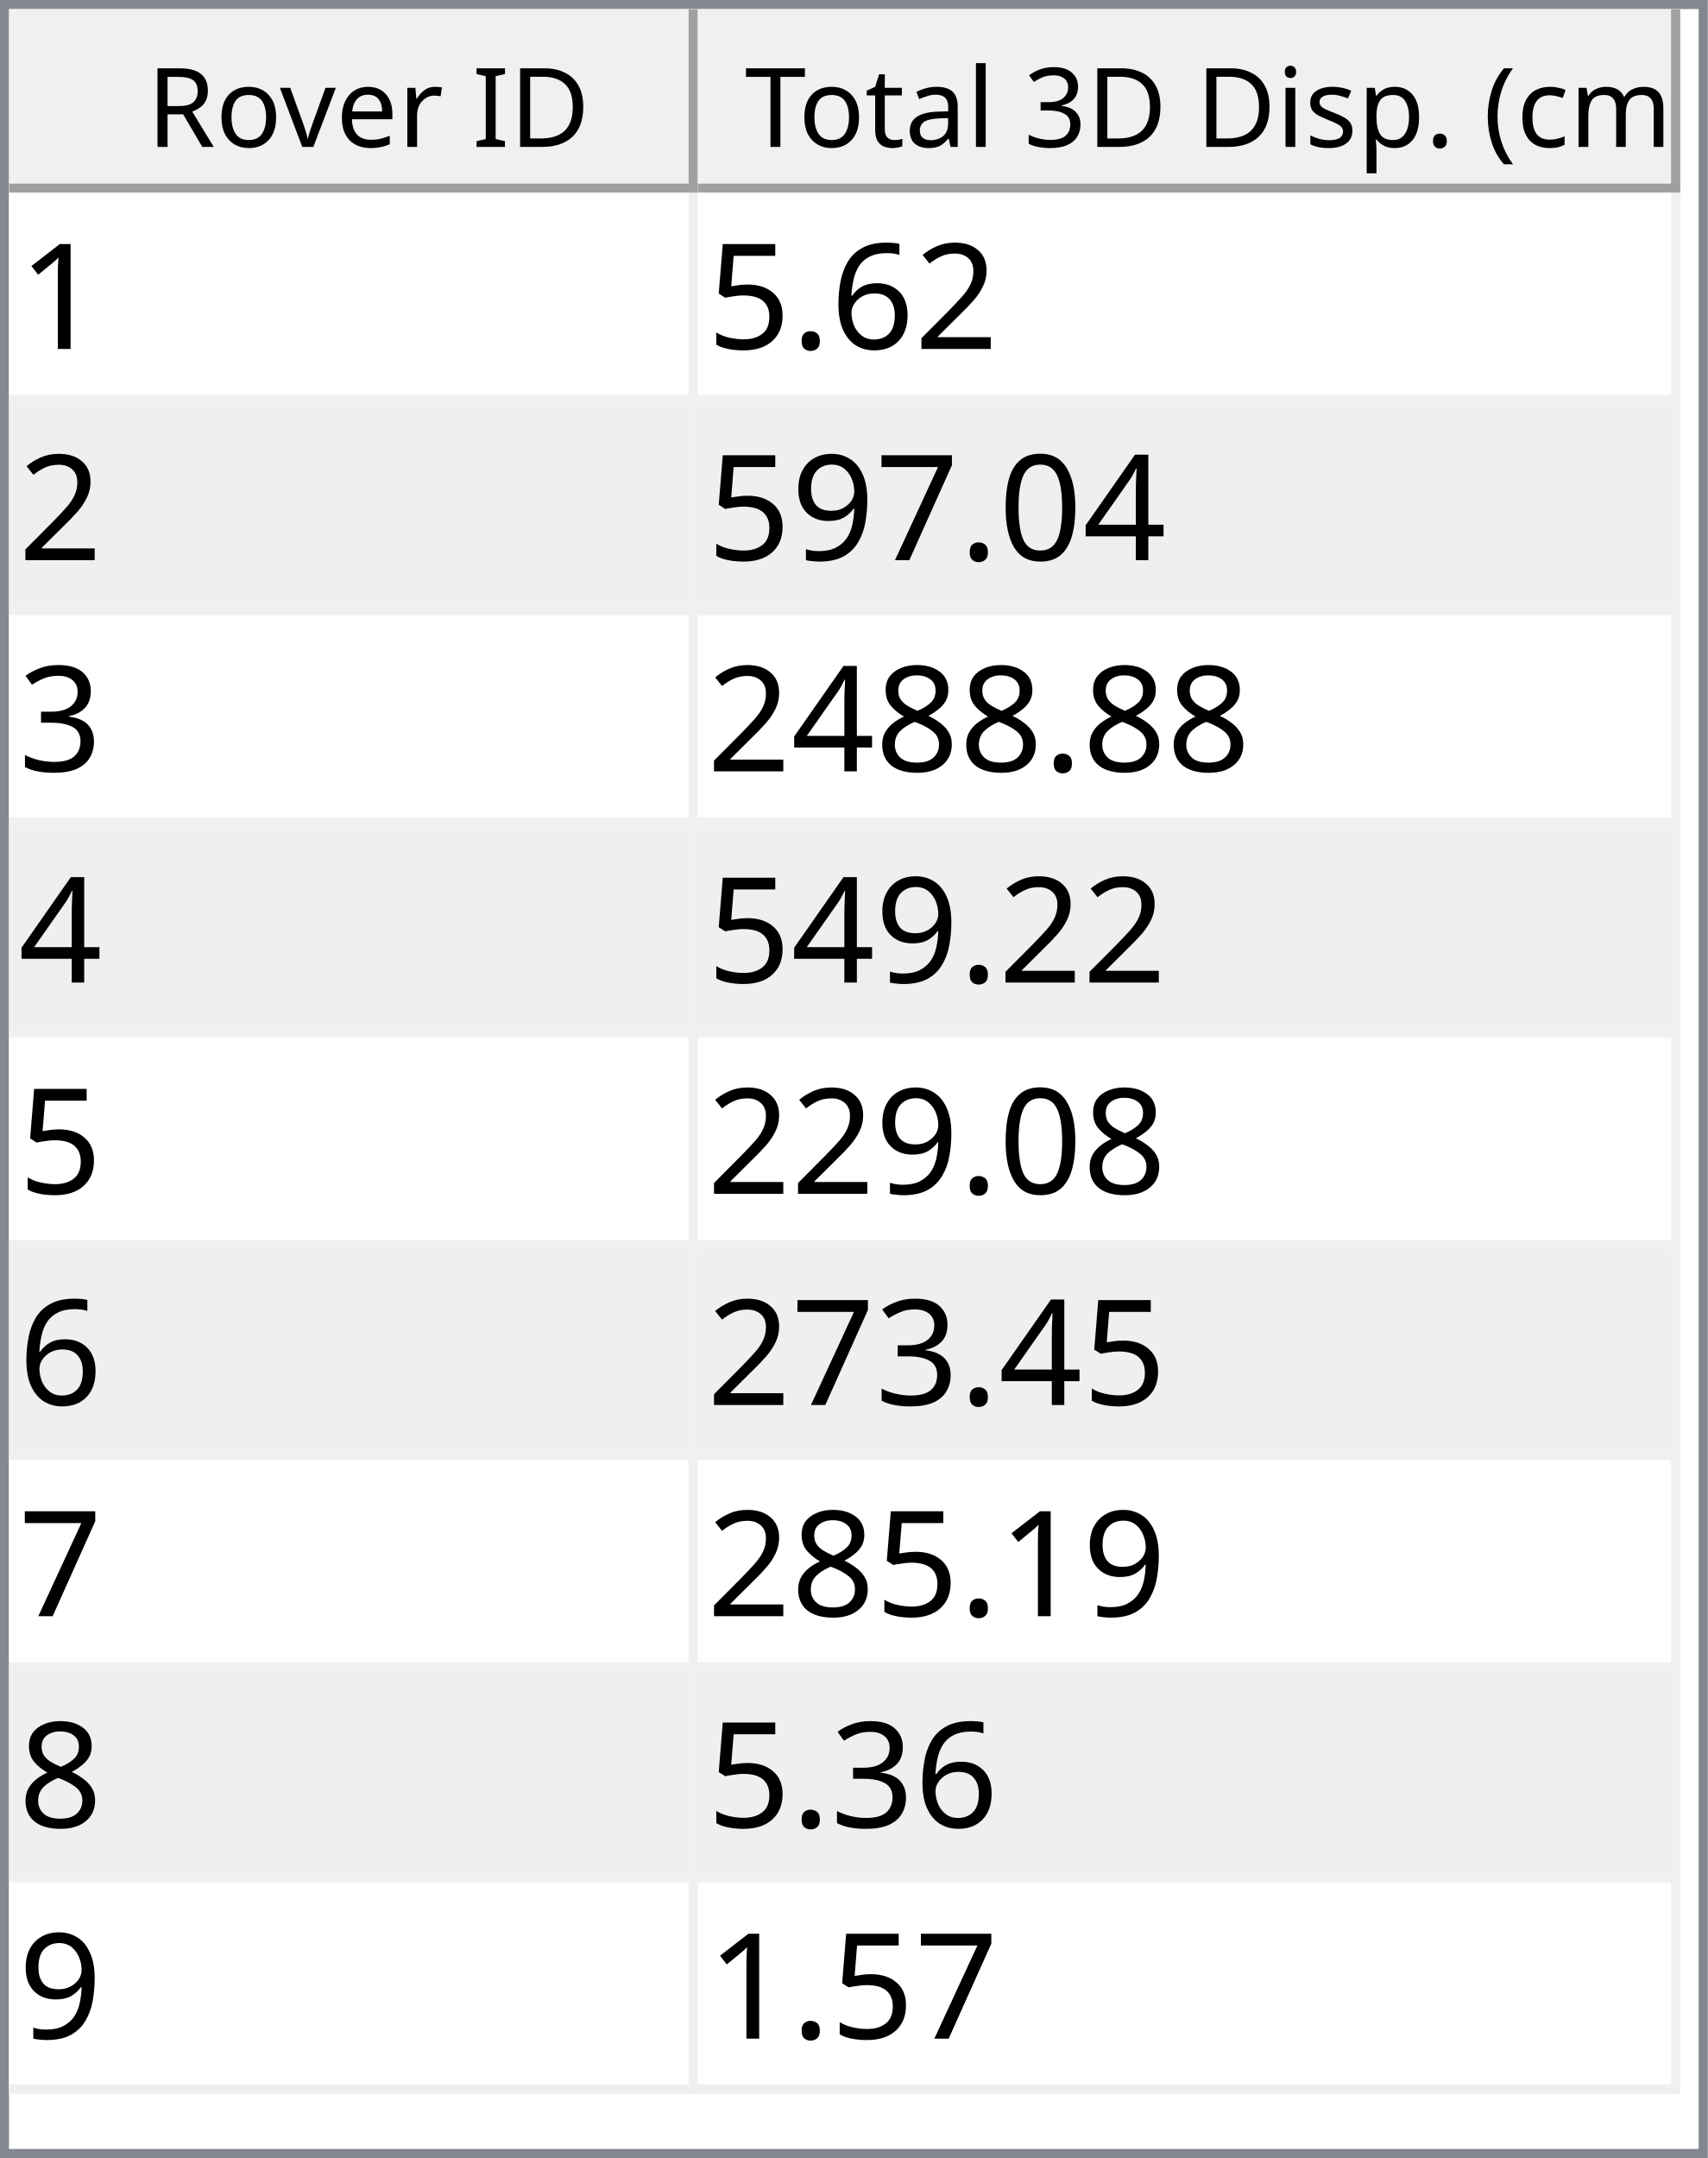
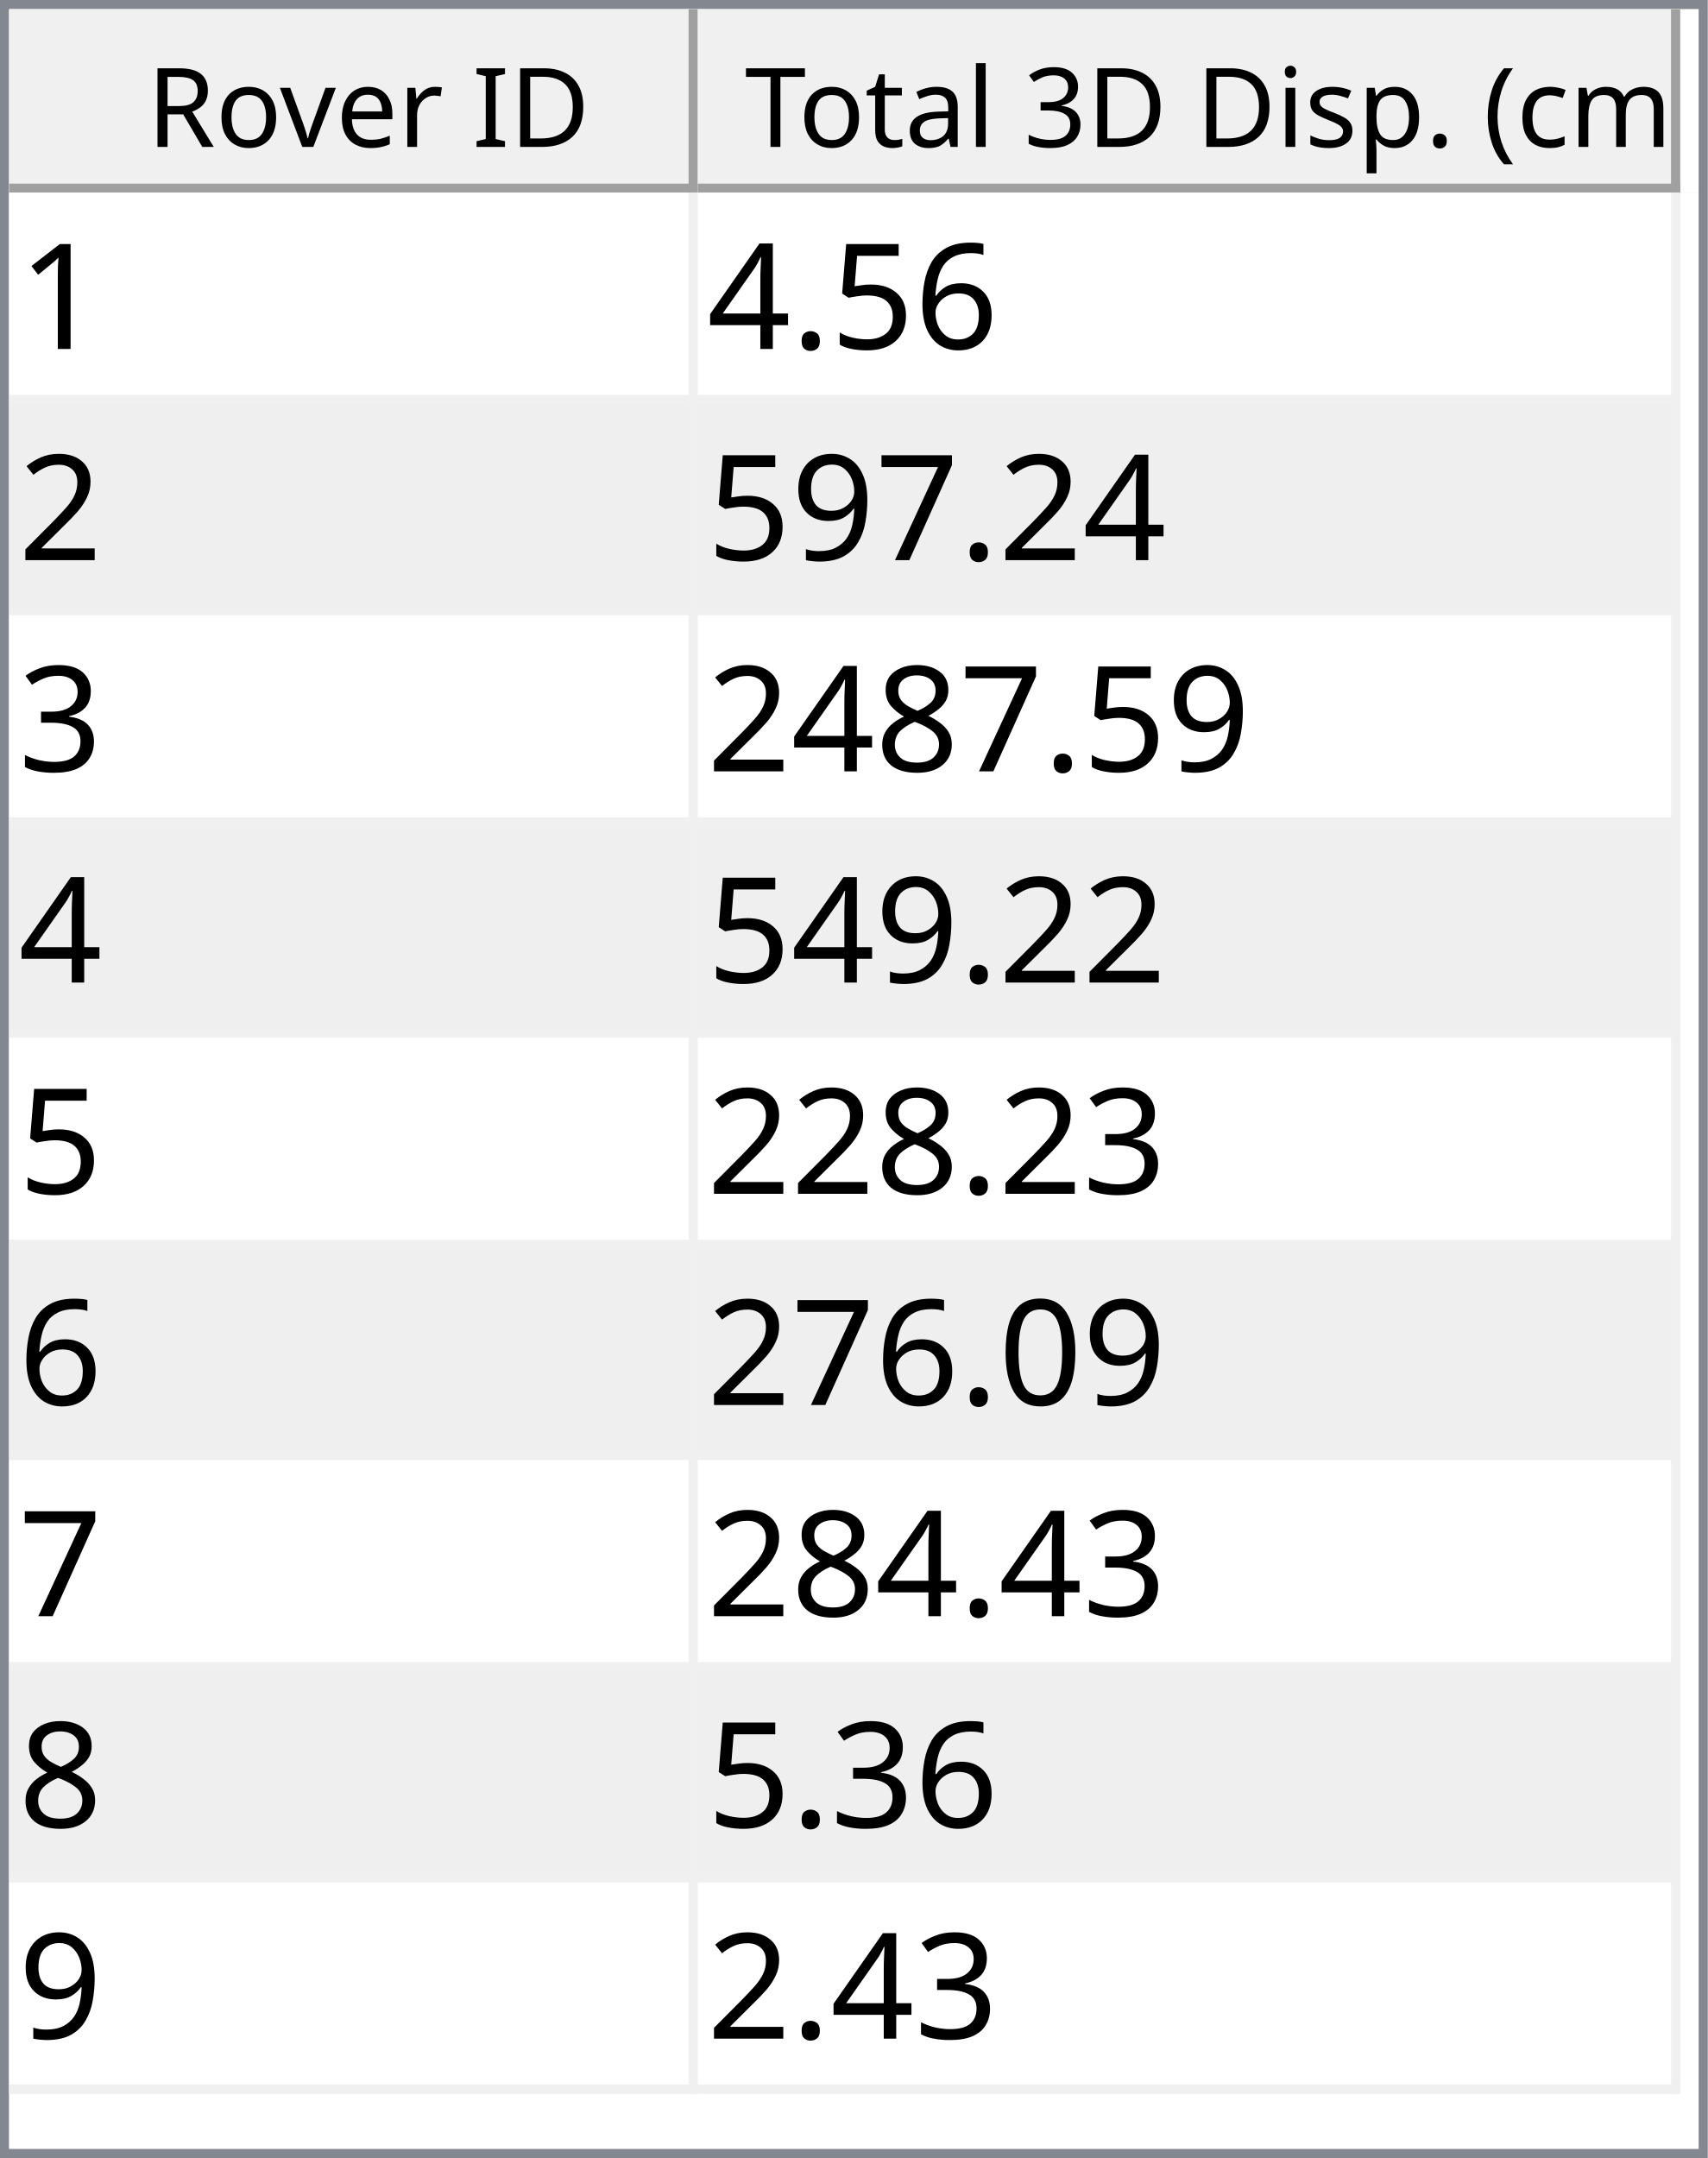
<svg xmlns="http://www.w3.org/2000/svg" style="fill-opacity:1; color-rendering:auto; color-interpolation:auto; text-rendering:auto; stroke:black; stroke-linecap:square; stroke-miterlimit:10; shape-rendering:auto; stroke-opacity:1; fill:black; stroke-dasharray:none; font-weight:normal; stroke-width:1; font-family:'Dialog'; font-style:normal; stroke-linejoin:miter; font-size:12px; stroke-dashoffset:0; image-rendering:auto;" width="186" height="235">
  <defs id="genericDefs" />
  <g>
    <defs id="defs1">
      <clipPath clipPathUnits="userSpaceOnUse" id="clipPath1">
        <path d="M0 0 L186 0 L186 235 L0 235 L0 0 Z" />
      </clipPath>
      <clipPath clipPathUnits="userSpaceOnUse" id="clipPath2">
        <path d="M0 0 L0 235 L186 235 L186 0 Z" />
      </clipPath>
      <clipPath clipPathUnits="userSpaceOnUse" id="clipPath3">
        <path d="M0 0 L0 20 L184 20 L184 0 Z" />
      </clipPath>
      <clipPath clipPathUnits="userSpaceOnUse" id="clipPath4">
        <path d="M0 0 L0 20 L75 20 L75 0 Z" />
      </clipPath>
      <clipPath clipPathUnits="userSpaceOnUse" id="clipPath5">
        <path d="M1 1 L1 19 L74 19 L74 1 Z" />
      </clipPath>
      <clipPath clipPathUnits="userSpaceOnUse" id="clipPath6">
        <path d="M0 0 L0 18 L73 18 L73 0 Z" />
      </clipPath>
      <clipPath clipPathUnits="userSpaceOnUse" id="clipPath7">
        <path d="M-0.5 -0.5 L-0.5 19.5 L74.5 19.5 L74.5 -0.5 Z" />
      </clipPath>
      <clipPath clipPathUnits="userSpaceOnUse" id="clipPath8">
        <path d="M0 0 L0 20 L107 20 L107 0 Z" />
      </clipPath>
      <clipPath clipPathUnits="userSpaceOnUse" id="clipPath9">
        <path d="M1 1 L1 19 L106 19 L106 1 Z" />
      </clipPath>
      <clipPath clipPathUnits="userSpaceOnUse" id="clipPath10">
        <path d="M0 0 L0 18 L105 18 L105 0 Z" />
      </clipPath>
      <clipPath clipPathUnits="userSpaceOnUse" id="clipPath11">
        <path d="M-0.5 -0.5 L-0.5 19.5 L106.5 19.5 L106.5 -0.5 Z" />
      </clipPath>
      <clipPath clipPathUnits="userSpaceOnUse" id="clipPath12">
        <path d="M0 0 L0 213 L184 213 L184 0 Z" />
      </clipPath>
      <clipPath clipPathUnits="userSpaceOnUse" id="clipPath13">
        <path d="M0 0 L0 207 L182 207 L182 0 Z" />
      </clipPath>
      <clipPath clipPathUnits="userSpaceOnUse" id="clipPath14">
        <path d="M-0.5 -0.5 L-0.5 206.5 L181.5 206.5 L181.5 -0.5 Z" />
      </clipPath>
      <clipPath clipPathUnits="userSpaceOnUse" id="clipPath15">
        <path d="M0 0 L0 22 L74 22 L74 0 Z" />
      </clipPath>
      <clipPath clipPathUnits="userSpaceOnUse" id="clipPath16">
        <path d="M0 0 L0 22 L106 22 L106 0 Z" />
      </clipPath>
      <font horiz-adv-x="64.551" id="font1">
        <font-face ascent="107.91" descent="25.098" units-per-em="100" style="font-style:normal; font-family:Segoe UI; font-weight:normal;" />
        <missing-glyph horiz-adv-x="64.551" d="M8.109 0 L8.109 68.266 L56.453 68.266 L56.453 0 L8.109 0 ZM15.328 7.234 L49.219 7.234 L49.219 61.031 L15.328 61.031 L15.328 7.234 Z" />
        <glyph unicode="D" horiz-adv-x="70.117" d="M9.188 0 L9.188 70.016 L28.516 70.016 Q65.531 70.016 65.531 35.891 Q65.531 19.672 55.25 9.836 Q44.969 0 27.734 0 L9.188 0 ZM17.391 62.594 L17.391 7.422 L27.828 7.422 Q41.609 7.422 49.273 14.797 Q56.938 22.172 56.938 35.688 Q56.938 62.594 28.328 62.594 L17.391 62.594 Z" />
        <glyph unicode="I" horiz-adv-x="26.611" d="M17.391 0 L9.188 0 L9.188 70.016 L17.391 70.016 L17.391 0 Z" />
        <glyph unicode=" " horiz-adv-x="27.393" d="" />
        <glyph unicode="r" horiz-adv-x="34.766" d="M34.188 41.891 Q32.078 43.5 28.125 43.5 Q23 43.5 19.555 38.672 Q16.109 33.844 16.109 25.484 L16.109 0 L8.109 0 L8.109 50 L16.109 50 L16.109 39.703 L16.312 39.703 Q18.016 44.969 21.531 47.922 Q25.047 50.875 29.391 50.875 Q32.516 50.875 34.188 50.203 L34.188 41.891 Z" />
        <glyph unicode="e" horiz-adv-x="52.295" d="M48.297 23 L12.984 23 Q13.188 14.656 17.484 10.109 Q21.781 5.562 29.297 5.562 Q37.75 5.562 44.828 11.141 L44.828 3.609 Q38.234 -1.172 27.391 -1.172 Q16.797 -1.172 10.742 5.641 Q4.688 12.453 4.688 24.812 Q4.688 36.469 11.305 43.82 Q17.922 51.172 27.734 51.172 Q37.547 51.172 42.922 44.828 Q48.297 38.484 48.297 27.203 L48.297 23 ZM40.094 29.781 Q40.047 36.719 36.75 40.578 Q33.453 44.438 27.594 44.438 Q21.922 44.438 17.969 40.383 Q14.016 36.328 13.094 29.781 L40.094 29.781 Z" />
        <glyph unicode="v" horiz-adv-x="47.9" d="M47.406 50 L27.484 0 L19.625 0 L0.688 50 L9.469 50 L22.172 13.672 Q23.578 9.672 23.922 6.688 L24.125 6.688 Q24.609 10.453 25.688 13.484 L38.969 50 L47.406 50 Z" />
        <glyph unicode="o" horiz-adv-x="58.594" d="M29 -1.172 Q17.922 -1.172 11.305 5.836 Q4.688 12.844 4.688 24.422 Q4.688 37.016 11.57 44.094 Q18.453 51.172 30.172 51.172 Q41.359 51.172 47.633 44.289 Q53.906 37.406 53.906 25.203 Q53.906 13.234 47.141 6.031 Q40.375 -1.172 29 -1.172 ZM29.594 44.438 Q21.875 44.438 17.383 39.188 Q12.891 33.938 12.891 24.703 Q12.891 15.828 17.43 10.695 Q21.969 5.562 29.594 5.562 Q37.359 5.562 41.531 10.594 Q45.703 15.625 45.703 24.906 Q45.703 34.281 41.531 39.359 Q37.359 44.438 29.594 44.438 Z" />
        <glyph unicode="R" horiz-adv-x="59.814" d="M59.375 0 L49.609 0 L37.891 19.625 Q36.281 22.359 34.766 24.289 Q33.25 26.219 31.664 27.438 Q30.078 28.656 28.25 29.219 Q26.422 29.781 24.125 29.781 L17.391 29.781 L17.391 0 L9.188 0 L9.188 70.016 L30.078 70.016 Q34.672 70.016 38.555 68.867 Q42.438 67.719 45.289 65.375 Q48.141 63.031 49.758 59.547 Q51.375 56.062 51.375 51.375 Q51.375 47.703 50.273 44.656 Q49.172 41.609 47.148 39.211 Q45.125 36.812 42.266 35.133 Q39.406 33.453 35.844 32.516 L35.844 32.328 Q37.594 31.547 38.891 30.547 Q40.188 29.547 41.359 28.18 Q42.531 26.812 43.68 25.078 Q44.828 23.344 46.234 21.047 L59.375 0 ZM17.391 62.594 L17.391 37.203 L28.516 37.203 Q31.594 37.203 34.203 38.133 Q36.812 39.062 38.719 40.797 Q40.625 42.531 41.703 45.047 Q42.781 47.562 42.781 50.688 Q42.781 56.297 39.141 59.445 Q35.5 62.594 28.609 62.594 L17.391 62.594 Z" />
        <glyph unicode=")" horiz-adv-x="30.176" d="M8.297 -15.922 L1.172 -15.922 Q16.406 2.344 16.406 26.812 Q16.406 51.469 1.078 70.016 L8.297 70.016 Q23.531 52.156 23.531 26.703 Q23.531 1.375 8.297 -15.922 Z" />
        <glyph unicode="m" horiz-adv-x="86.133" d="M79.109 0 L71.094 0 L71.094 28.719 Q71.094 37.016 68.531 40.727 Q65.969 44.438 59.906 44.438 Q54.781 44.438 51.195 39.75 Q47.609 35.062 47.609 28.516 L47.609 0 L39.594 0 L39.594 29.688 Q39.594 44.438 28.219 44.438 Q22.953 44.438 19.531 40.016 Q16.109 35.594 16.109 28.516 L16.109 0 L8.109 0 L8.109 50 L16.109 50 L16.109 42.094 L16.312 42.094 Q21.625 51.172 31.844 51.172 Q36.969 51.172 40.773 48.312 Q44.578 45.453 46 40.828 Q51.562 51.172 62.594 51.172 Q79.109 51.172 79.109 30.812 L79.109 0 Z" />
        <glyph unicode="c" horiz-adv-x="46.191" d="M42.188 2.297 Q36.422 -1.172 28.516 -1.172 Q17.828 -1.172 11.258 5.789 Q4.688 12.75 4.688 23.828 Q4.688 36.188 11.766 43.68 Q18.844 51.172 30.672 51.172 Q37.25 51.172 42.281 48.734 L42.281 40.531 Q36.719 44.438 30.375 44.438 Q22.703 44.438 17.797 38.945 Q12.891 33.453 12.891 24.516 Q12.891 15.719 17.508 10.641 Q22.125 5.562 29.891 5.562 Q36.422 5.562 42.188 9.906 L42.188 2.297 Z" />
        <glyph unicode="(" horiz-adv-x="30.176" d="M29.109 -15.922 L21.969 -15.922 Q6.844 1.375 6.844 26.703 Q6.844 52.156 21.969 70.016 L29.203 70.016 Q13.875 51.469 13.875 26.812 Q13.875 2.344 29.109 -15.922 Z" />
        <glyph unicode="." horiz-adv-x="21.68" d="M10.891 -1.078 Q8.641 -1.078 7.055 0.539 Q5.469 2.156 5.469 4.391 Q5.469 6.641 7.055 8.273 Q8.641 9.906 10.891 9.906 Q13.188 9.906 14.797 8.273 Q16.406 6.641 16.406 4.391 Q16.406 2.156 14.797 0.539 Q13.188 -1.078 10.891 -1.078 Z" />
        <glyph unicode="p" horiz-adv-x="58.789" d="M16.312 7.234 L16.109 7.234 L16.109 -23 L8.109 -23 L8.109 50 L16.109 50 L16.109 41.219 L16.312 41.219 Q22.219 51.172 33.594 51.172 Q43.266 51.172 48.688 44.461 Q54.109 37.75 54.109 26.469 Q54.109 13.922 48 6.375 Q41.891 -1.172 31.297 -1.172 Q21.578 -1.172 16.312 7.234 ZM16.109 27.391 L16.109 20.406 Q16.109 14.203 20.141 9.883 Q24.172 5.562 30.375 5.562 Q37.641 5.562 41.773 11.133 Q45.906 16.703 45.906 26.609 Q45.906 34.969 42.047 39.703 Q38.188 44.438 31.594 44.438 Q24.609 44.438 20.359 39.578 Q16.109 34.719 16.109 27.391 Z" />
        <glyph unicode="s" horiz-adv-x="42.432" d="M5.078 1.812 L5.078 10.406 Q11.625 5.562 19.484 5.562 Q30.031 5.562 30.031 12.594 Q30.031 14.594 29.125 15.992 Q28.219 17.391 26.68 18.461 Q25.141 19.531 23.07 20.383 Q21 21.234 18.609 22.172 Q15.281 23.484 12.766 24.828 Q10.25 26.172 8.57 27.859 Q6.891 29.547 6.031 31.695 Q5.172 33.844 5.172 36.719 Q5.172 40.234 6.789 42.945 Q8.406 45.656 11.086 47.484 Q13.766 49.312 17.211 50.242 Q20.656 51.172 24.312 51.172 Q30.812 51.172 35.938 48.922 L35.938 40.828 Q30.422 44.438 23.25 44.438 Q21 44.438 19.195 43.922 Q17.391 43.406 16.094 42.477 Q14.797 41.547 14.086 40.258 Q13.375 38.969 13.375 37.406 Q13.375 35.453 14.086 34.133 Q14.797 32.812 16.164 31.789 Q17.531 30.766 19.484 29.938 Q21.438 29.109 23.922 28.125 Q27.25 26.859 29.883 25.516 Q32.516 24.172 34.375 22.484 Q36.234 20.797 37.234 18.602 Q38.234 16.406 38.234 13.375 Q38.234 9.672 36.602 6.938 Q34.969 4.203 32.234 2.398 Q29.5 0.594 25.93 -0.289 Q22.359 -1.172 18.453 -1.172 Q10.75 -1.172 5.078 1.812 Z" />
        <glyph unicode="i" horiz-adv-x="24.219" d="M12.203 62.703 Q10.062 62.703 8.547 64.164 Q7.031 65.625 7.031 67.875 Q7.031 70.125 8.547 71.609 Q10.062 73.094 12.203 73.094 Q14.406 73.094 15.945 71.609 Q17.484 70.125 17.484 67.875 Q17.484 65.719 15.945 64.211 Q14.406 62.703 12.203 62.703 ZM16.109 0 L8.109 0 L8.109 50 L16.109 50 L16.109 0 Z" />
        <glyph unicode="3" horiz-adv-x="53.906" d="M46.531 19.828 Q46.531 15.094 44.75 11.211 Q42.969 7.328 39.719 4.57 Q36.469 1.812 31.93 0.297 Q27.391 -1.219 21.922 -1.219 Q11.922 -1.219 6 2.594 L6 11.188 Q13.094 5.609 22.219 5.609 Q25.875 5.609 28.828 6.539 Q31.781 7.469 33.906 9.227 Q36.031 10.984 37.18 13.477 Q38.328 15.969 38.328 19.094 Q38.328 32.812 18.797 32.812 L12.984 32.812 L12.984 39.594 L18.5 39.594 Q35.797 39.594 35.797 52.484 Q35.797 64.406 22.609 64.406 Q15.188 64.406 8.688 59.422 L8.688 67.188 Q15.375 71.188 24.609 71.188 Q29 71.188 32.57 69.969 Q36.141 68.75 38.68 66.555 Q41.219 64.359 42.609 61.281 Q44 58.203 44 54.5 Q44 40.672 30.031 36.719 L30.031 36.531 Q33.594 36.141 36.625 34.797 Q39.656 33.453 41.852 31.305 Q44.047 29.156 45.289 26.25 Q46.531 23.344 46.531 19.828 Z" />
        <glyph unicode="l" horiz-adv-x="24.219" d="M16.109 0 L8.109 0 L8.109 74.031 L16.109 74.031 L16.109 0 Z" />
        <glyph unicode="a" horiz-adv-x="50.879" d="M43.891 0 L35.891 0 L35.891 7.812 L35.688 7.812 Q30.469 -1.172 20.312 -1.172 Q12.844 -1.172 8.617 2.781 Q4.391 6.734 4.391 13.281 Q4.391 27.297 20.906 29.594 L35.891 31.688 Q35.891 44.438 25.594 44.438 Q16.547 44.438 9.281 38.281 L9.281 46.484 Q16.656 51.172 26.266 51.172 Q43.891 51.172 43.891 32.516 L43.891 0 ZM35.891 25.297 L23.828 23.641 Q18.266 22.859 15.43 20.875 Q12.594 18.891 12.594 13.875 Q12.594 10.203 15.211 7.883 Q17.828 5.562 22.172 5.562 Q28.125 5.562 32.008 9.742 Q35.891 13.922 35.891 20.312 L35.891 25.297 Z" />
        <glyph unicode="t" horiz-adv-x="33.887" d="M31.297 0.484 Q28.469 -1.078 23.828 -1.078 Q10.688 -1.078 10.688 13.578 L10.688 43.172 L2.094 43.172 L2.094 50 L10.688 50 L10.688 62.203 L18.703 64.797 L18.703 50 L31.297 50 L31.297 43.172 L18.703 43.172 L18.703 14.984 Q18.703 9.969 20.414 7.82 Q22.125 5.672 26.078 5.672 Q29.109 5.672 31.297 7.328 L31.297 0.484 Z" />
        <glyph unicode="T" horiz-adv-x="52.393" d="M50.594 62.594 L30.375 62.594 L30.375 0 L22.172 0 L22.172 62.594 L2 62.594 L2 70.016 L50.594 70.016 L50.594 62.594 Z" />
      </font>
      <font horiz-adv-x="75.0" id="font2">
        <font-face ascent="100.537" descent="21.973" units-per-em="100" style="font-style:normal; font-family:sans-serif; font-weight:normal;" />
        <missing-glyph horiz-adv-x="75.0" d="M12.5 0 L12.5 62.5 L62.5 62.5 L62.5 0 L12.5 0 ZM14.062 1.562 L60.938 1.562 L60.938 60.938 L14.062 60.938 L14.062 1.562 Z" />
        <glyph unicode="1" horiz-adv-x="55.615" d="M37.25 0 L28.469 0 L28.469 56 Q25.297 52.984 20.141 49.953 Q14.984 46.922 10.891 45.406 L10.891 53.906 Q18.266 57.375 23.781 62.305 Q29.297 67.234 31.594 71.875 L37.25 71.875 L37.25 0 Z" />
+         <glyph unicode="6" horiz-adv-x="55.615" d="M49.75 54.047 L41.016 53.375 Q39.844 58.547 37.703 60.891 Q34.125 64.656 28.906 64.656 Q24.703 64.656 21.531 62.312 Q17.391 59.281 14.992 53.469 Q12.594 47.656 12.5 36.922 Q15.672 41.75 20.266 44.094 Q24.859 46.438 29.891 46.438 Q38.672 46.438 44.852 39.969 Q51.031 33.5 51.031 23.25 Q51.031 16.5 48.125 10.719 Q45.219 4.938 40.141 1.859 Q35.062 -1.219 28.609 -1.219 Q17.625 -1.219 10.695 6.859 Q3.766 14.938 3.766 33.5 Q3.766 54.25 11.422 63.672 Q18.109 71.875 29.438 71.875 Q37.891 71.875 43.289 67.141 Q48.688 62.406 49.75 54.047 ZM13.875 23.188 Q13.875 18.656 15.797 14.508 Q17.719 10.359 21.188 8.18 Q24.656 6 28.469 6 Q34.031 6 38.039 10.492 Q42.047 14.984 42.047 22.703 Q42.047 30.125 38.086 34.398 Q34.125 38.672 28.125 38.672 Q22.172 38.672 18.023 34.398 Q13.875 30.125 13.875 23.188 Z" />
+         <glyph unicode="5" horiz-adv-x="55.615" d="M4.156 18.75 L13.375 19.531 Q14.406 12.797 18.141 9.398 Q21.875 6 27.156 6 Q33.5 6 37.891 10.789 Q42.281 15.578 42.281 23.484 Q42.281 31 38.062 35.352 Q33.844 39.703 27 39.703 Q22.75 39.703 19.336 37.773 Q15.922 35.844 13.969 32.766 L5.719 33.844 L12.641 70.609 L48.25 70.609 L48.25 62.203 L19.672 62.203 L15.828 42.969 Q22.266 47.469 29.344 47.469 Q38.719 47.469 45.164 40.969 Q51.609 34.469 51.609 24.266 Q51.609 14.547 45.953 7.469 Q39.062 -1.219 27.156 -1.219 Q17.391 -1.219 11.211 4.25 Q5.031 9.719 4.156 18.75 Z" />
+         <glyph unicode="." horiz-adv-x="27.783" d="M9.078 0 L9.078 10.016 L19.094 10.016 L19.094 0 L9.078 0 Z" />
+         <glyph unicode="4" horiz-adv-x="55.615" d="M32.328 0 L32.328 17.141 L1.266 17.141 L1.266 25.203 L33.938 71.578 L41.109 71.578 L41.109 25.203 L50.781 25.203 L50.781 17.141 L41.109 17.141 L41.109 0 L32.328 0 ZM32.328 25.203 L32.328 57.469 L9.906 25.203 L32.328 25.203 Z" />
        <glyph unicode="2" horiz-adv-x="55.615" d="M50.344 8.453 L50.344 0 L3.031 0 Q2.938 3.172 4.047 6.109 Q5.859 10.938 9.836 15.625 Q13.812 20.312 21.344 26.469 Q33.016 36.031 37.117 41.625 Q41.219 47.219 41.219 52.203 Q41.219 57.422 37.477 61.008 Q33.734 64.594 27.734 64.594 Q21.391 64.594 17.578 60.789 Q13.766 56.984 13.719 50.25 L4.688 51.172 Q5.609 61.281 11.664 66.578 Q17.719 71.875 27.938 71.875 Q38.234 71.875 44.242 66.164 Q50.25 60.453 50.25 52 Q50.25 47.703 48.492 43.555 Q46.734 39.406 42.656 34.812 Q38.578 30.219 29.109 22.219 Q21.188 15.578 18.945 13.211 Q16.703 10.844 15.234 8.453 L50.344 8.453 Z" />
-         <glyph unicode="6" horiz-adv-x="55.615" d="M49.75 54.047 L41.016 53.375 Q39.844 58.547 37.703 60.891 Q34.125 64.656 28.906 64.656 Q24.703 64.656 21.531 62.312 Q17.391 59.281 14.992 53.469 Q12.594 47.656 12.5 36.922 Q15.672 41.75 20.266 44.094 Q24.859 46.438 29.891 46.438 Q38.672 46.438 44.852 39.969 Q51.031 33.5 51.031 23.25 Q51.031 16.5 48.125 10.719 Q45.219 4.938 40.141 1.859 Q35.062 -1.219 28.609 -1.219 Q17.625 -1.219 10.695 6.859 Q3.766 14.938 3.766 33.5 Q3.766 54.25 11.422 63.672 Q18.109 71.875 29.438 71.875 Q37.891 71.875 43.289 67.141 Q48.688 62.406 49.75 54.047 ZM13.875 23.188 Q13.875 18.656 15.797 14.508 Q17.719 10.359 21.188 8.18 Q24.656 6 28.469 6 Q34.031 6 38.039 10.492 Q42.047 14.984 42.047 22.703 Q42.047 30.125 38.086 34.398 Q34.125 38.672 28.125 38.672 Q22.172 38.672 18.023 34.398 Q13.875 30.125 13.875 23.188 Z" />
-         <glyph unicode="." horiz-adv-x="27.783" d="M9.078 0 L9.078 10.016 L19.094 10.016 L19.094 0 L9.078 0 Z" />
-         <glyph unicode="5" horiz-adv-x="55.615" d="M4.156 18.75 L13.375 19.531 Q14.406 12.797 18.141 9.398 Q21.875 6 27.156 6 Q33.5 6 37.891 10.789 Q42.281 15.578 42.281 23.484 Q42.281 31 38.062 35.352 Q33.844 39.703 27 39.703 Q22.75 39.703 19.336 37.773 Q15.922 35.844 13.969 32.766 L5.719 33.844 L12.641 70.609 L48.25 70.609 L48.25 62.203 L19.672 62.203 L15.828 42.969 Q22.266 47.469 29.344 47.469 Q38.719 47.469 45.164 40.969 Q51.609 34.469 51.609 24.266 Q51.609 14.547 45.953 7.469 Q39.062 -1.219 27.156 -1.219 Q17.391 -1.219 11.211 4.25 Q5.031 9.719 4.156 18.75 Z" />
-         <glyph unicode="4" horiz-adv-x="55.615" d="M32.328 0 L32.328 17.141 L1.266 17.141 L1.266 25.203 L33.938 71.578 L41.109 71.578 L41.109 25.203 L50.781 25.203 L50.781 17.141 L41.109 17.141 L41.109 0 L32.328 0 ZM32.328 25.203 L32.328 57.469 L9.906 25.203 L32.328 25.203 Z" />
-         <glyph unicode="0" horiz-adv-x="55.615" d="M4.156 35.297 Q4.156 48 6.766 55.742 Q9.375 63.484 14.523 67.68 Q19.672 71.875 27.484 71.875 Q33.25 71.875 37.594 69.555 Q41.938 67.234 44.773 62.867 Q47.609 58.5 49.219 52.227 Q50.828 45.953 50.828 35.297 Q50.828 22.703 48.242 14.969 Q45.656 7.234 40.508 3.008 Q35.359 -1.219 27.484 -1.219 Q17.141 -1.219 11.234 6.203 Q4.156 15.141 4.156 35.297 ZM13.188 35.297 Q13.188 17.672 17.312 11.836 Q21.438 6 27.484 6 Q33.547 6 37.672 11.859 Q41.797 17.719 41.797 35.297 Q41.797 52.984 37.672 58.789 Q33.547 64.594 27.391 64.594 Q21.344 64.594 17.719 59.469 Q13.188 52.938 13.188 35.297 Z" />
        <glyph unicode="7" horiz-adv-x="55.615" d="M4.734 62.203 L4.734 70.656 L51.078 70.656 L51.078 63.812 Q44.234 56.547 37.523 44.484 Q30.812 32.422 27.156 19.672 Q24.516 10.688 23.781 0 L14.75 0 Q14.891 8.453 18.062 20.414 Q21.234 32.375 27.172 43.484 Q33.109 54.594 39.797 62.203 L4.734 62.203 Z" />
        <glyph unicode="9" horiz-adv-x="55.615" d="M5.469 16.547 L13.922 17.328 Q14.984 11.375 18.016 8.688 Q21.047 6 25.781 6 Q29.828 6 32.883 7.859 Q35.938 9.719 37.891 12.82 Q39.844 15.922 41.164 21.195 Q42.484 26.469 42.484 31.938 Q42.484 32.516 42.438 33.688 Q39.797 29.5 35.234 26.883 Q30.672 24.266 25.344 24.266 Q16.453 24.266 10.305 30.711 Q4.156 37.156 4.156 47.703 Q4.156 58.594 10.578 65.234 Q17 71.875 26.656 71.875 Q33.641 71.875 39.43 68.117 Q45.219 64.359 48.219 57.398 Q51.219 50.438 51.219 37.25 Q51.219 23.531 48.242 15.406 Q45.266 7.281 39.383 3.031 Q33.5 -1.219 25.594 -1.219 Q17.188 -1.219 11.867 3.445 Q6.547 8.109 5.469 16.547 ZM41.453 48.141 Q41.453 55.719 37.43 60.156 Q33.406 64.594 27.734 64.594 Q21.875 64.594 17.531 59.812 Q13.188 55.031 13.188 47.406 Q13.188 40.578 17.312 36.305 Q21.438 32.031 27.484 32.031 Q33.594 32.031 37.523 36.305 Q41.453 40.578 41.453 48.141 Z" />
        <glyph unicode="3" horiz-adv-x="55.615" d="M4.203 18.891 L12.984 20.062 Q14.5 12.594 18.141 9.297 Q21.781 6 27 6 Q33.203 6 37.477 10.297 Q41.75 14.594 41.75 20.953 Q41.75 27 37.797 30.93 Q33.844 34.859 27.734 34.859 Q25.25 34.859 21.531 33.891 L22.516 41.609 Q23.391 41.5 23.922 41.5 Q29.547 41.5 34.039 44.43 Q38.531 47.359 38.531 53.469 Q38.531 58.297 35.258 61.477 Q31.984 64.656 26.812 64.656 Q21.688 64.656 18.266 61.43 Q14.844 58.203 13.875 51.766 L5.078 53.328 Q6.688 62.156 12.398 67.016 Q18.109 71.875 26.609 71.875 Q32.469 71.875 37.398 69.359 Q42.328 66.844 44.945 62.5 Q47.562 58.156 47.562 53.266 Q47.562 48.641 45.07 44.828 Q42.578 41.016 37.703 38.766 Q44.047 37.312 47.562 32.695 Q51.078 28.078 51.078 21.141 Q51.078 11.766 44.242 5.25 Q37.406 -1.266 26.953 -1.266 Q17.531 -1.266 11.305 4.352 Q5.078 9.969 4.203 18.891 Z" />
        <glyph unicode="8" horiz-adv-x="55.615" d="M17.672 38.812 Q12.203 40.828 9.57 44.539 Q6.938 48.25 6.938 53.422 Q6.938 61.234 12.555 66.555 Q18.172 71.875 27.484 71.875 Q36.859 71.875 42.578 66.43 Q48.297 60.984 48.297 53.172 Q48.297 48.188 45.68 44.508 Q43.062 40.828 37.75 38.812 Q44.344 36.672 47.781 31.883 Q51.219 27.094 51.219 20.453 Q51.219 11.281 44.727 5.031 Q38.234 -1.219 27.641 -1.219 Q17.047 -1.219 10.547 5.055 Q4.047 11.328 4.047 20.703 Q4.047 27.688 7.594 32.398 Q11.141 37.109 17.672 38.812 ZM15.922 53.719 Q15.922 48.641 19.195 45.414 Q22.469 42.188 27.688 42.188 Q32.766 42.188 36.016 45.383 Q39.266 48.578 39.266 53.219 Q39.266 58.062 35.914 61.359 Q32.562 64.656 27.594 64.656 Q22.562 64.656 19.242 61.43 Q15.922 58.203 15.922 53.719 ZM13.094 20.656 Q13.094 16.891 14.875 13.375 Q16.656 9.859 20.172 7.93 Q23.688 6 27.734 6 Q34.031 6 38.133 10.055 Q42.234 14.109 42.234 20.359 Q42.234 26.703 38.016 30.859 Q33.797 35.016 27.438 35.016 Q21.234 35.016 17.164 30.914 Q13.094 26.812 13.094 20.656 Z" />
+         <glyph unicode="0" horiz-adv-x="55.615" d="M4.156 35.297 Q4.156 48 6.766 55.742 Q9.375 63.484 14.523 67.68 Q19.672 71.875 27.484 71.875 Q33.25 71.875 37.594 69.555 Q41.938 67.234 44.773 62.867 Q47.609 58.5 49.219 52.227 Q50.828 45.953 50.828 35.297 Q50.828 22.703 48.242 14.969 Q45.656 7.234 40.508 3.008 Q35.359 -1.219 27.484 -1.219 Q17.141 -1.219 11.234 6.203 Q4.156 15.141 4.156 35.297 ZM13.188 35.297 Q13.188 17.672 17.312 11.836 Q21.438 6 27.484 6 Q33.547 6 37.672 11.859 Q41.797 17.719 41.797 35.297 Q41.797 52.984 37.672 58.789 Q33.547 64.594 27.391 64.594 Q21.344 64.594 17.719 59.469 Q13.188 52.938 13.188 35.297 Z" />
      </font>
    </defs>
    <g style="fill:white; stroke:white;">
      <rect x="0" y="0" width="186" style="clip-path:url(#clipPath1); stroke:none;" height="235" />
    </g>
    <g style="fill:white; text-rendering:optimizeSpeed; color-rendering:optimizeSpeed; image-rendering:optimizeSpeed; shape-rendering:crispEdges; stroke:white; color-interpolation:sRGB;">
      <rect x="0" width="186" height="235" y="0" style="stroke:none;" />
      <path style="stroke:none;" d="M0 235 L186 235 L186 0 L0 0 Z" />
    </g>
    <g style="fill:rgb(240,240,240); font-family:'Segoe UI'; stroke:rgb(240,240,240);">
      <rect x="0" y="0" width="186" style="clip-path:url(#clipPath2); stroke:none;" height="235" />
    </g>
    <g style="fill:rgb(130,135,144); font-family:'Segoe UI'; stroke:rgb(130,135,144);">
      <path d="M0 0 L186 0 L186 235 L0 235 L0 0 ZM1 1 L185 1 L185 234 L1 234 L1 1 Z" style="fill-rule:evenodd; clip-path:url(#clipPath2); stroke:none;" />
    </g>
    <g style="fill:white; font-family:'Segoe UI'; stroke:white;" transform="translate(1,1)">
      <rect x="0" y="0" width="184" style="clip-path:url(#clipPath3); stroke:none;" height="20" />
    </g>
    <g style="fill:rgb(240,240,240); font-family:'Segoe UI'; stroke:rgb(240,240,240);" transform="translate(1,1)">
      <rect x="0" y="0" width="75" style="clip-path:url(#clipPath4); stroke:none;" height="20" />
    </g>
    <g style="font-family:'Segoe UI';" transform="translate(2,2)">
      <text x="14" xml:space="preserve" y="14" style="clip-path:url(#clipPath6); stroke:none;">Rover ID</text>
    </g>
    <g style="fill:rgb(160,160,160); font-family:'Segoe UI'; stroke:rgb(160,160,160); stroke-linejoin:bevel;" transform="translate(1.5,1.5)">
      <line x1="74" x2="74" y1="0" style="fill:none; clip-path:url(#clipPath7);" y2="19" />
    </g>
    <g style="fill:rgb(160,160,160); font-family:'Segoe UI'; stroke:rgb(160,160,160); stroke-linejoin:bevel;" transform="matrix(1,0,0,1,1,1) translate(0.5,0.5)">
      <line x1="0" x2="74" y1="19" style="fill:none; clip-path:url(#clipPath7);" y2="19" />
    </g>
    <g style="fill:rgb(240,240,240); font-family:'Segoe UI'; stroke:rgb(240,240,240);" transform="translate(76,1)">
      <rect x="0" y="0" width="107" style="clip-path:url(#clipPath8); stroke:none;" height="20" />
    </g>
    <g style="font-family:'Segoe UI';" transform="translate(77,2)">
      <text x="1" xml:space="preserve" y="14" style="clip-path:url(#clipPath10); stroke:none;"> Total 3D Disp. (cm)</text>
    </g>
    <g style="fill:rgb(160,160,160); font-family:'Segoe UI'; stroke:rgb(160,160,160); stroke-linejoin:bevel;" transform="translate(76.5,1.5)">
      <line x1="106" x2="106" y1="0" style="fill:none; clip-path:url(#clipPath11);" y2="19" />
    </g>
    <g style="fill:rgb(160,160,160); font-family:'Segoe UI'; stroke:rgb(160,160,160); stroke-linejoin:bevel;" transform="matrix(1,0,0,1,76,1) translate(0.5,0.5)">
      <line x1="0" x2="106" y1="19" style="fill:none; clip-path:url(#clipPath11);" y2="19" />
    </g>
    <g style="fill:white; font-family:'Segoe UI'; stroke:white;" transform="translate(1,21)">
      <rect x="0" y="0" width="184" style="clip-path:url(#clipPath12); stroke:none;" height="213" />
    </g>
    <g style="fill:rgb(240,240,240); font-size:16px; font-family:sans-serif; stroke:rgb(240,240,240);" transform="translate(1,21)">
      <rect x="0" y="0" width="182" style="clip-path:url(#clipPath13); stroke:none;" height="207" />
      <line transform="translate(0.5,0.5)" x1="0" x2="181" y1="22" style="clip-path:url(#clipPath14); fill:none; stroke-linejoin:bevel;" y2="22" />
    </g>
    <g transform="matrix(1,0,0,1,1,21) translate(0.5,0.5)" style="fill:rgb(240,240,240); font-size:16px; font-family:sans-serif; stroke:rgb(240,240,240); stroke-linejoin:bevel;">
      <line x1="0" x2="181" y1="45" style="fill:none; clip-path:url(#clipPath14);" y2="45" />
    </g>
    <g transform="matrix(1,0,0,1,1,21) translate(0.5,0.5)" style="fill:rgb(240,240,240); font-size:16px; font-family:sans-serif; stroke:rgb(240,240,240); stroke-linejoin:bevel;">
      <line x1="0" x2="181" y1="68" style="fill:none; clip-path:url(#clipPath14);" y2="68" />
    </g>
    <g transform="matrix(1,0,0,1,1,21) translate(0.5,0.5)" style="fill:rgb(240,240,240); font-size:16px; font-family:sans-serif; stroke:rgb(240,240,240); stroke-linejoin:bevel;">
      <line x1="0" x2="181" y1="91" style="fill:none; clip-path:url(#clipPath14);" y2="91" />
    </g>
    <g transform="matrix(1,0,0,1,1,21) translate(0.5,0.5)" style="fill:rgb(240,240,240); font-size:16px; font-family:sans-serif; stroke:rgb(240,240,240); stroke-linejoin:bevel;">
      <line x1="0" x2="181" y1="114" style="fill:none; clip-path:url(#clipPath14);" y2="114" />
    </g>
    <g transform="matrix(1,0,0,1,1,21) translate(0.5,0.5)" style="fill:rgb(240,240,240); font-size:16px; font-family:sans-serif; stroke:rgb(240,240,240); stroke-linejoin:bevel;">
      <line x1="0" x2="181" y1="137" style="fill:none; clip-path:url(#clipPath14);" y2="137" />
    </g>
    <g transform="matrix(1,0,0,1,1,21) translate(0.5,0.5)" style="fill:rgb(240,240,240); font-size:16px; font-family:sans-serif; stroke:rgb(240,240,240); stroke-linejoin:bevel;">
      <line x1="0" x2="181" y1="160" style="fill:none; clip-path:url(#clipPath14);" y2="160" />
    </g>
    <g transform="matrix(1,0,0,1,1,21) translate(0.5,0.5)" style="fill:rgb(240,240,240); font-size:16px; font-family:sans-serif; stroke:rgb(240,240,240); stroke-linejoin:bevel;">
      <line x1="0" x2="181" y1="183" style="fill:none; clip-path:url(#clipPath14);" y2="183" />
    </g>
    <g transform="matrix(1,0,0,1,1,21) translate(0.5,0.5)" style="fill:rgb(240,240,240); font-size:16px; font-family:sans-serif; stroke:rgb(240,240,240); stroke-linejoin:bevel;">
      <line x1="0" x2="181" y1="206" style="fill:none; clip-path:url(#clipPath14);" y2="206" />
    </g>
    <g transform="matrix(1,0,0,1,1,21) translate(0.5,0.5)" style="fill:rgb(240,240,240); font-size:16px; font-family:sans-serif; stroke:rgb(240,240,240); stroke-linejoin:bevel;">
      <line x1="74" x2="74" y1="0" style="fill:none; clip-path:url(#clipPath14);" y2="206" />
    </g>
    <g transform="matrix(1,0,0,1,1,21) translate(0.5,0.5)" style="fill:rgb(240,240,240); font-size:16px; font-family:sans-serif; stroke:rgb(240,240,240); stroke-linejoin:bevel;">
      <line x1="181" x2="181" y1="0" style="fill:none; clip-path:url(#clipPath14);" y2="206" />
    </g>
    <g style="fill:white; font-size:16px; font-family:sans-serif; stroke:white;" transform="matrix(1,0,0,1,1,21)">
      <rect x="0" y="0" width="74" style="clip-path:url(#clipPath15); stroke:none;" height="22" />
      <text x="1" y="17" style="fill:black; clip-path:url(#clipPath15); stroke:none;" xml:space="preserve">1</text>
    </g>
    <g style="fill:white; font-size:16px; font-family:sans-serif; stroke:white;" transform="matrix(1,0,0,1,1,21) translate(75,0)">
      <rect x="0" y="0" width="106" style="clip-path:url(#clipPath16); stroke:none;" height="22" />
-       <text x="1" y="17" style="fill:black; clip-path:url(#clipPath16); stroke:none;" xml:space="preserve">5.62</text>
+       <text x="1" y="17" style="fill:black; clip-path:url(#clipPath16); stroke:none;" xml:space="preserve">4.56</text>
    </g>
    <g style="fill:rgb(239,239,239); font-size:16px; font-family:sans-serif; stroke:rgb(239,239,239);" transform="matrix(1,0,0,1,1,21) translate(0,23)">
      <rect x="0" y="0" width="74" style="clip-path:url(#clipPath15); stroke:none;" height="22" />
      <text x="1" y="17" style="fill:black; clip-path:url(#clipPath15); stroke:none;" xml:space="preserve">2</text>
    </g>
    <g style="fill:rgb(239,239,239); font-size:16px; font-family:sans-serif; stroke:rgb(239,239,239);" transform="matrix(1,0,0,1,1,21) translate(75,23)">
      <rect x="0" y="0" width="106" style="clip-path:url(#clipPath16); stroke:none;" height="22" />
-       <text x="1" y="17" style="fill:black; clip-path:url(#clipPath16); stroke:none;" xml:space="preserve">597.04</text>
+       <text x="1" y="17" style="fill:black; clip-path:url(#clipPath16); stroke:none;" xml:space="preserve">597.24</text>
    </g>
    <g style="fill:white; font-size:16px; font-family:sans-serif; stroke:white;" transform="matrix(1,0,0,1,1,21) translate(0,46)">
      <rect x="0" y="0" width="74" style="clip-path:url(#clipPath15); stroke:none;" height="22" />
      <text x="1" y="17" style="fill:black; clip-path:url(#clipPath15); stroke:none;" xml:space="preserve">3</text>
    </g>
    <g style="fill:white; font-size:16px; font-family:sans-serif; stroke:white;" transform="matrix(1,0,0,1,1,21) translate(75,46)">
      <rect x="0" y="0" width="106" style="clip-path:url(#clipPath16); stroke:none;" height="22" />
-       <text x="1" y="17" style="fill:black; clip-path:url(#clipPath16); stroke:none;" xml:space="preserve">2488.88</text>
+       <text x="1" y="17" style="fill:black; clip-path:url(#clipPath16); stroke:none;" xml:space="preserve">2487.59</text>
    </g>
    <g style="fill:rgb(239,239,239); font-size:16px; font-family:sans-serif; stroke:rgb(239,239,239);" transform="matrix(1,0,0,1,1,21) translate(0,69)">
      <rect x="0" y="0" width="74" style="clip-path:url(#clipPath15); stroke:none;" height="22" />
      <text x="1" y="17" style="fill:black; clip-path:url(#clipPath15); stroke:none;" xml:space="preserve">4</text>
    </g>
    <g style="fill:rgb(239,239,239); font-size:16px; font-family:sans-serif; stroke:rgb(239,239,239);" transform="matrix(1,0,0,1,1,21) translate(75,69)">
      <rect x="0" y="0" width="106" style="clip-path:url(#clipPath16); stroke:none;" height="22" />
      <text x="1" y="17" style="fill:black; clip-path:url(#clipPath16); stroke:none;" xml:space="preserve">549.22</text>
    </g>
    <g style="fill:white; font-size:16px; font-family:sans-serif; stroke:white;" transform="matrix(1,0,0,1,1,21) translate(0,92)">
      <rect x="0" y="0" width="74" style="clip-path:url(#clipPath15); stroke:none;" height="22" />
      <text x="1" y="17" style="fill:black; clip-path:url(#clipPath15); stroke:none;" xml:space="preserve">5</text>
    </g>
    <g style="fill:white; font-size:16px; font-family:sans-serif; stroke:white;" transform="matrix(1,0,0,1,1,21) translate(75,92)">
      <rect x="0" y="0" width="106" style="clip-path:url(#clipPath16); stroke:none;" height="22" />
-       <text x="1" y="17" style="fill:black; clip-path:url(#clipPath16); stroke:none;" xml:space="preserve">229.08</text>
+       <text x="1" y="17" style="fill:black; clip-path:url(#clipPath16); stroke:none;" xml:space="preserve">228.23</text>
    </g>
    <g style="fill:rgb(239,239,239); font-size:16px; font-family:sans-serif; stroke:rgb(239,239,239);" transform="matrix(1,0,0,1,1,21) translate(0,115)">
      <rect x="0" y="0" width="74" style="clip-path:url(#clipPath15); stroke:none;" height="22" />
      <text x="1" y="17" style="fill:black; clip-path:url(#clipPath15); stroke:none;" xml:space="preserve">6</text>
    </g>
    <g style="fill:rgb(239,239,239); font-size:16px; font-family:sans-serif; stroke:rgb(239,239,239);" transform="matrix(1,0,0,1,1,21) translate(75,115)">
      <rect x="0" y="0" width="106" style="clip-path:url(#clipPath16); stroke:none;" height="22" />
-       <text x="1" y="17" style="fill:black; clip-path:url(#clipPath16); stroke:none;" xml:space="preserve">273.45</text>
+       <text x="1" y="17" style="fill:black; clip-path:url(#clipPath16); stroke:none;" xml:space="preserve">276.09</text>
    </g>
    <g style="fill:white; font-size:16px; font-family:sans-serif; stroke:white;" transform="matrix(1,0,0,1,1,21) translate(0,138)">
      <rect x="0" y="0" width="74" style="clip-path:url(#clipPath15); stroke:none;" height="22" />
      <text x="1" y="17" style="fill:black; clip-path:url(#clipPath15); stroke:none;" xml:space="preserve">7</text>
    </g>
    <g style="fill:white; font-size:16px; font-family:sans-serif; stroke:white;" transform="matrix(1,0,0,1,1,21) translate(75,138)">
      <rect x="0" y="0" width="106" style="clip-path:url(#clipPath16); stroke:none;" height="22" />
-       <text x="1" y="17" style="fill:black; clip-path:url(#clipPath16); stroke:none;" xml:space="preserve">285.19</text>
+       <text x="1" y="17" style="fill:black; clip-path:url(#clipPath16); stroke:none;" xml:space="preserve">284.43</text>
    </g>
    <g style="fill:rgb(239,239,239); font-size:16px; font-family:sans-serif; stroke:rgb(239,239,239);" transform="matrix(1,0,0,1,1,21) translate(0,161)">
      <rect x="0" y="0" width="74" style="clip-path:url(#clipPath15); stroke:none;" height="22" />
      <text x="1" y="17" style="fill:black; clip-path:url(#clipPath15); stroke:none;" xml:space="preserve">8</text>
    </g>
    <g style="fill:rgb(239,239,239); font-size:16px; font-family:sans-serif; stroke:rgb(239,239,239);" transform="matrix(1,0,0,1,1,21) translate(75,161)">
      <rect x="0" y="0" width="106" style="clip-path:url(#clipPath16); stroke:none;" height="22" />
      <text x="1" y="17" style="fill:black; clip-path:url(#clipPath16); stroke:none;" xml:space="preserve">5.36</text>
    </g>
    <g style="fill:white; font-size:16px; font-family:sans-serif; stroke:white;" transform="matrix(1,0,0,1,1,21) translate(0,184)">
      <rect x="0" y="0" width="74" style="clip-path:url(#clipPath15); stroke:none;" height="22" />
      <text x="1" y="17" style="fill:black; clip-path:url(#clipPath15); stroke:none;" xml:space="preserve">9</text>
    </g>
    <g style="fill:white; font-size:16px; font-family:sans-serif; stroke:white;" transform="matrix(1,0,0,1,1,21) translate(75,184)">
      <rect x="0" y="0" width="106" style="clip-path:url(#clipPath16); stroke:none;" height="22" />
-       <text x="1" y="17" style="fill:black; clip-path:url(#clipPath16); stroke:none;" xml:space="preserve">1.57</text>
+       <text x="1" y="17" style="fill:black; clip-path:url(#clipPath16); stroke:none;" xml:space="preserve">2.43</text>
    </g>
  </g>
</svg>
